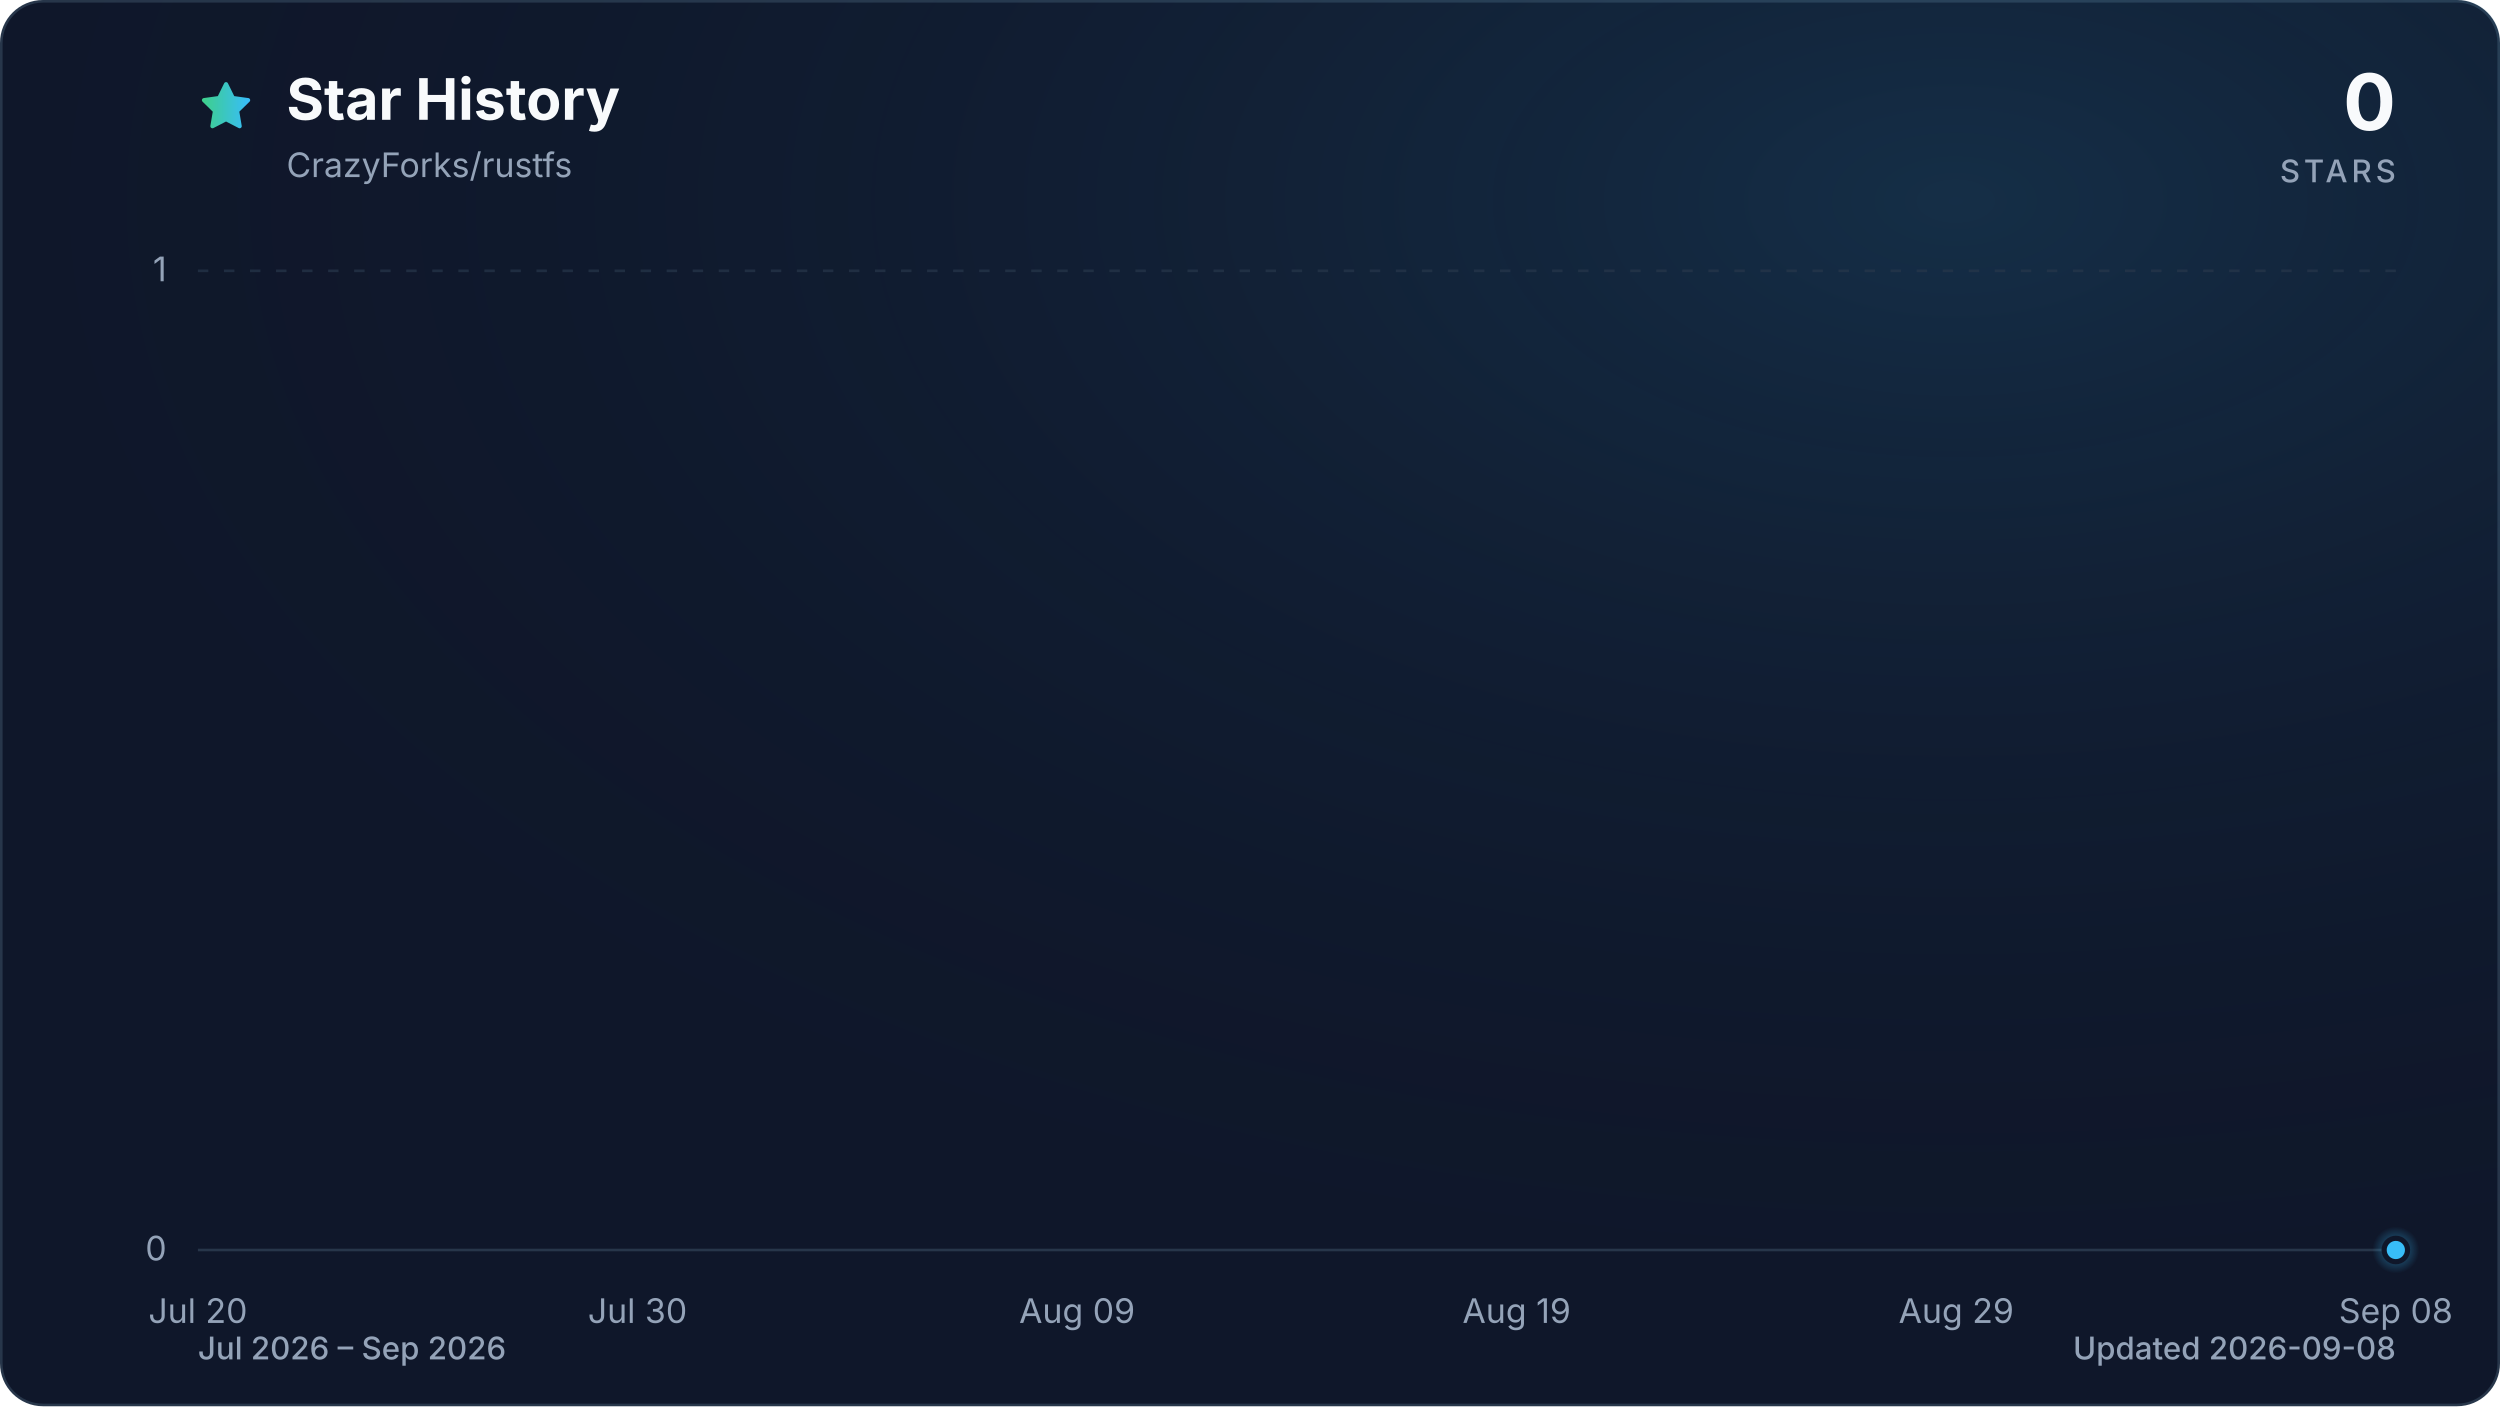
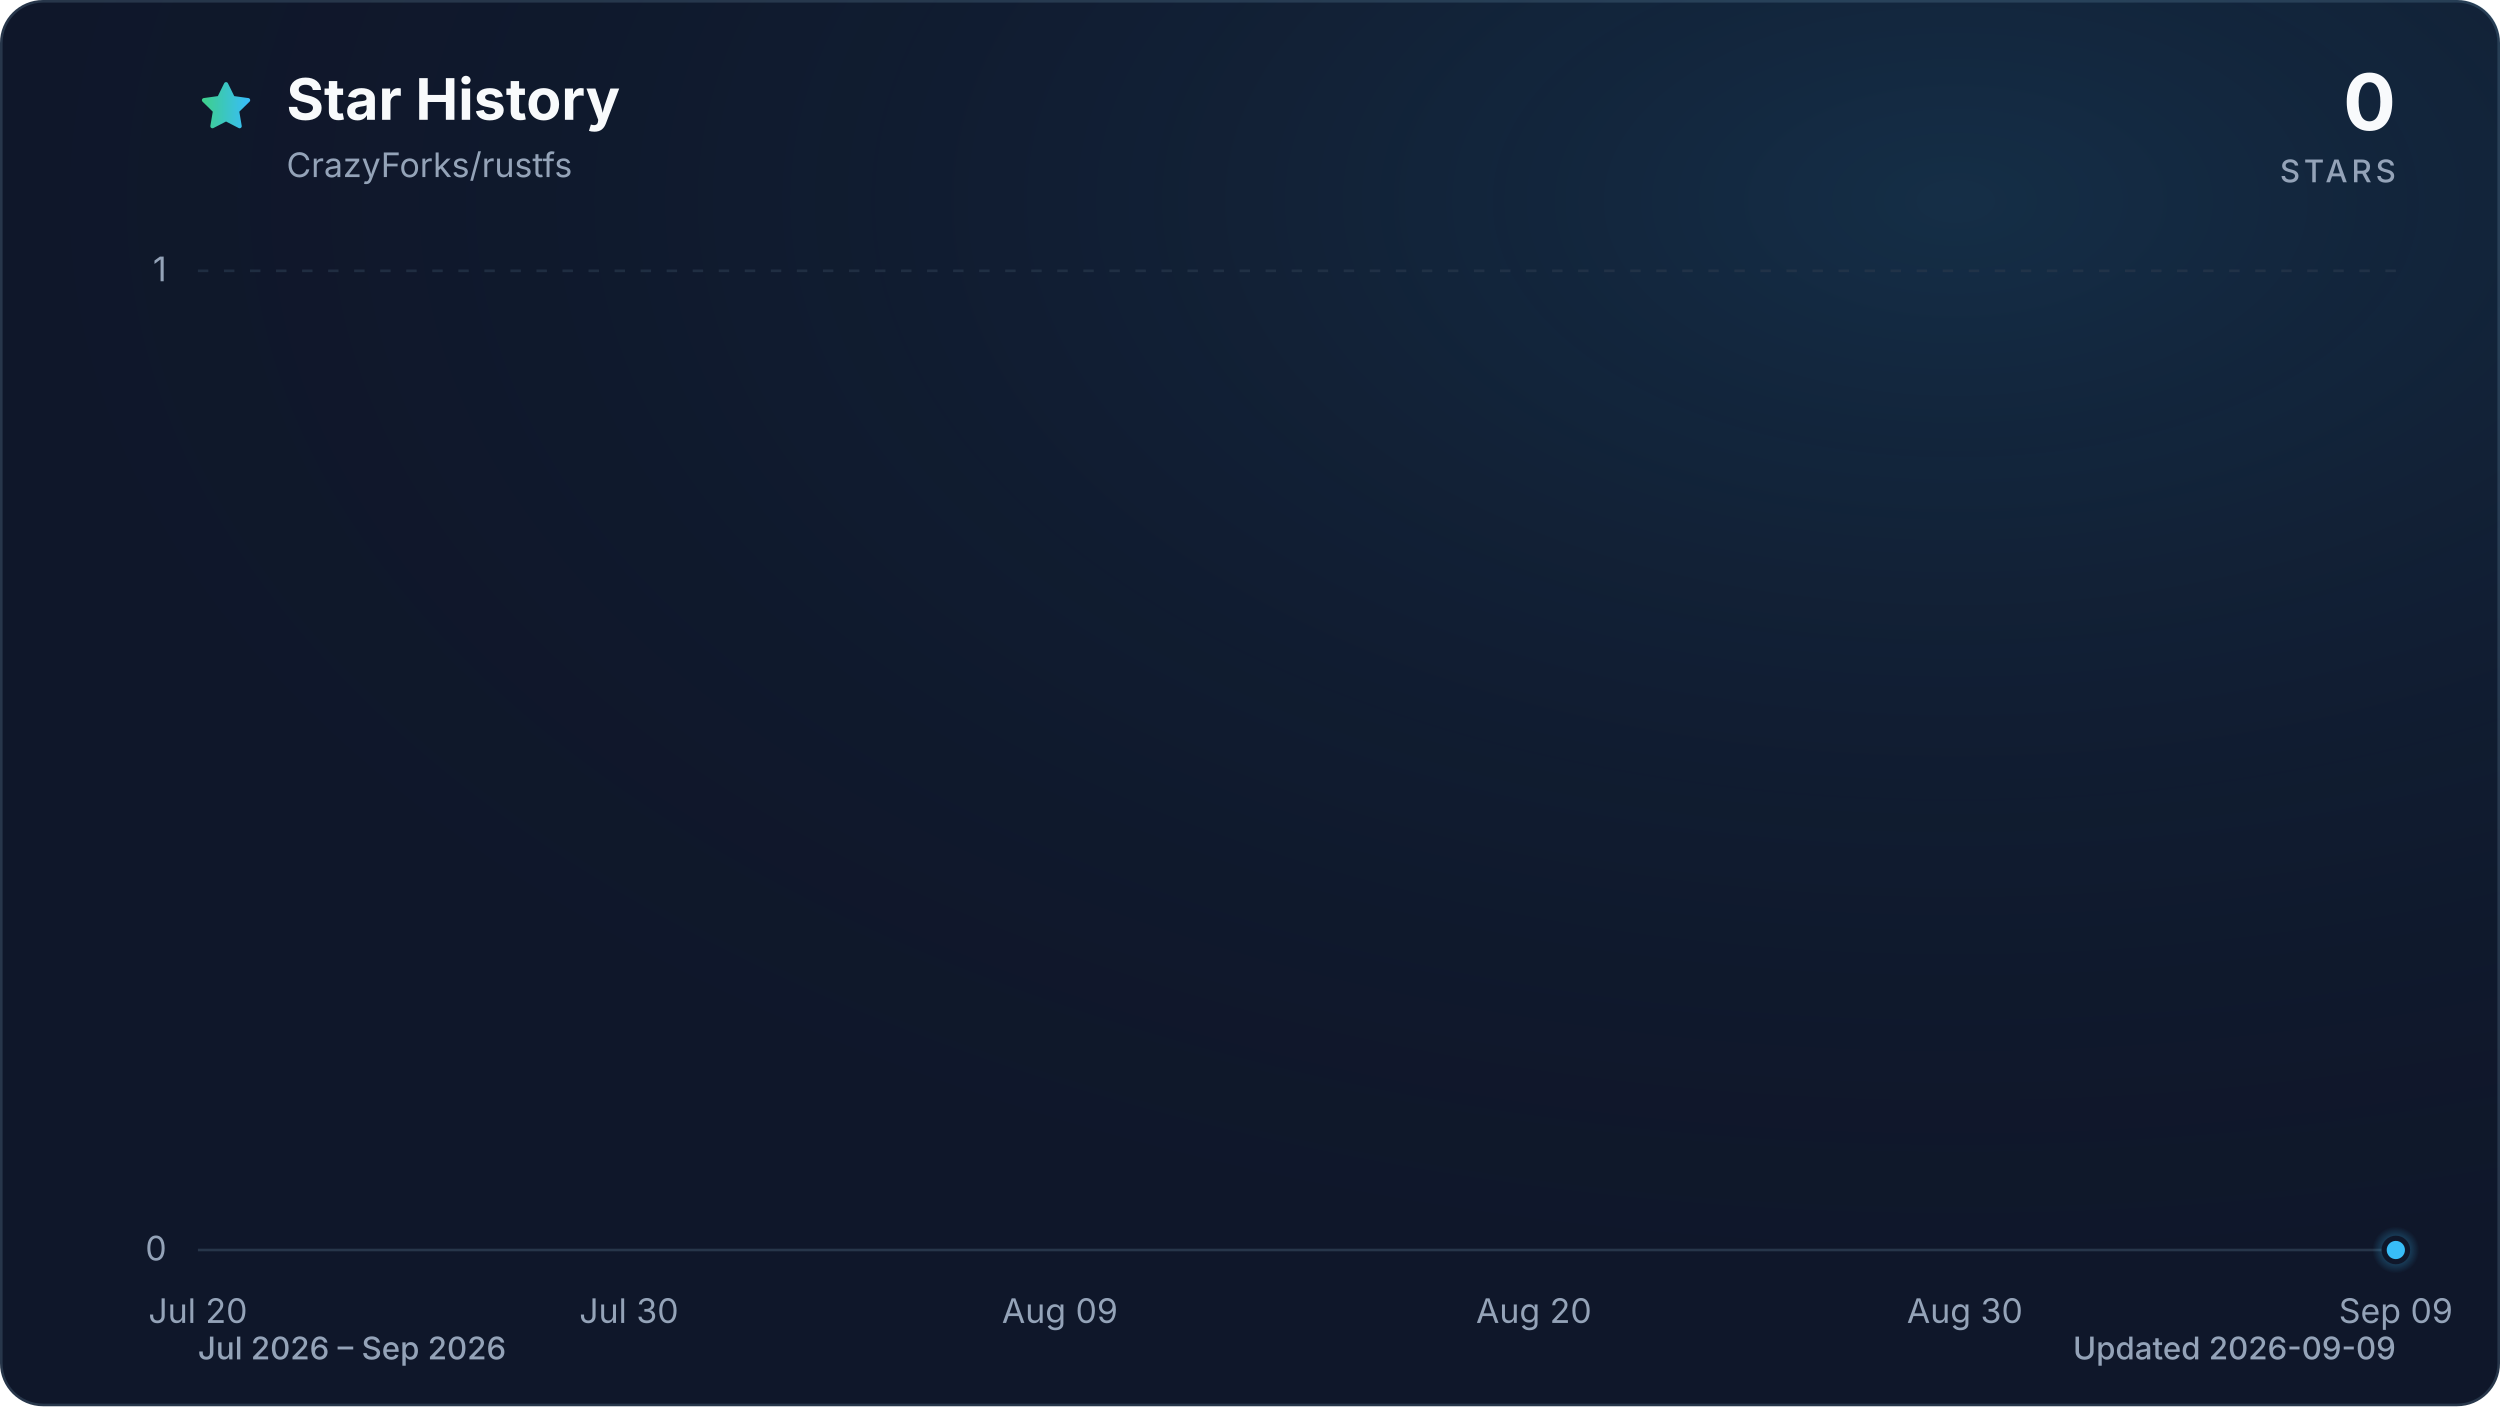
<svg xmlns="http://www.w3.org/2000/svg" viewBox="0 0 960 540" role="img" aria-labelledby="title description" data-style="gradient" data-variant="glow" data-animated="true">
  <defs>
    <linearGradient id="trend" x1="0" y1="0" x2="1" y2="0">
      <stop offset="0%" stop-color="#3ecf8e" />
      <stop offset="100%" stop-color="#38bdf8" />
    </linearGradient>
    <linearGradient id="area" x1="0" y1="0" x2="0" y2="1">
      <stop offset="0%" stop-color="#3ecf8e" stop-opacity="0.30" />
      <stop offset="55%" stop-color="#38bdf8" stop-opacity="0.10" />
      <stop offset="100%" stop-color="#38bdf8" stop-opacity="0.01" />
    </linearGradient>
    <radialGradient id="marker-halo" cx="50%" cy="50%" r="50%">
      <stop offset="0%" stop-color="#38bdf8" stop-opacity="0.55" />
      <stop offset="100%" stop-color="#38bdf8" stop-opacity="0" />
    </radialGradient>
    <radialGradient id="surface-glow" cx="78%" cy="14%" r="80%">
      <stop offset="0%" stop-color="#38bdf8" stop-opacity="0.14" />
      <stop offset="100%" stop-color="#0f172a" stop-opacity="0" />
    </radialGradient>
    <filter id="trend-glow" x="-20%" y="-20%" width="140%" height="140%">
      <feGaussianBlur stdDeviation="7" />
    </filter>
  </defs>
  <style>
.trend-enter{transform-box:fill-box;transform-origin:center;animation:trend-enter 520ms cubic-bezier(0.16,1,0.3,1)}
.marker-enter{transform-box:fill-box;transform-origin:center;animation:marker-enter 320ms cubic-bezier(0.16,1,0.3,1) 200ms both}
.marker-pulse{transform-box:fill-box;transform-origin:center;animation:marker-pulse 2.6s ease-out infinite}
@keyframes trend-enter{from{opacity:.35;transform:translateY(10px)}to{opacity:1;transform:translateY(0)}}
@keyframes marker-enter{from{opacity:0;transform:scale(.4)}to{opacity:1;transform:scale(1)}}
@keyframes marker-pulse{0%{opacity:.5;transform:scale(.7)}70%,100%{opacity:0;transform:scale(2.1)}}
@media (prefers-reduced-motion:reduce){.trend-enter,.marker-enter,.marker-pulse{animation:none!important}}
@media (prefers-reduced-motion:reduce){.marker-pulse{opacity:0}}
</style>
  <rect x="0.5" y="0.5" width="959" height="539" fill="#0f172a" stroke="#27364a" stroke-width="1" rx="16" />
  <rect width="960" height="540" fill="url(#surface-glow)" rx="16" />
  <path d="M12 2.6l2.9 5.9 6.5.9-4.7 4.6 1.1 6.5-5.8-3-5.8 3 1.1-6.5-4.7-4.6 6.5-.9L12 2.6Z" transform="translate(76 30) scale(.9)" fill="url(#trend)" stroke="url(#trend)" stroke-width="1.8" stroke-linejoin="round" aria-hidden="true" />
  <text x="110" y="46" fill="#f8fafc" font-family="ui-sans-serif, system-ui, -apple-system, BlinkMacSystemFont, 'Segoe UI', sans-serif" font-size="22" font-weight="700">Star History</text>
  <text x="110" y="68" fill="#94a3b8" font-family="ui-sans-serif, system-ui, -apple-system, BlinkMacSystemFont, 'Segoe UI', sans-serif" font-size="13">CrazyForks/rustfs</text>
  <text x="920" y="50" fill="#f8fafc" font-family="ui-sans-serif, system-ui, -apple-system, BlinkMacSystemFont, 'Segoe UI', sans-serif" font-size="30" font-weight="700" text-anchor="end">0</text>
  <text x="920" y="70" fill="#94a3b8" font-family="ui-sans-serif, system-ui, -apple-system, BlinkMacSystemFont, 'Segoe UI', sans-serif" font-size="12" font-weight="500" letter-spacing="1.5" text-anchor="end">STARS</text>
  <line x1="76" y1="480.0" x2="920" y2="480.0" stroke="#27364a" stroke-width="1" stroke-dasharray="0" opacity="1" />
  <text x="64" y="484.0" fill="#94a3b8" font-family="ui-sans-serif, system-ui, -apple-system, BlinkMacSystemFont, 'Segoe UI', sans-serif" font-size="13" text-anchor="end">0</text>
  <line x1="76" y1="104.0" x2="920" y2="104.0" stroke="#27364a" stroke-width="1" stroke-dasharray="4 6" opacity="0.7" />
  <text x="64" y="108.0" fill="#94a3b8" font-family="ui-sans-serif, system-ui, -apple-system, BlinkMacSystemFont, 'Segoe UI', sans-serif" font-size="13" text-anchor="end">1</text>
  <text x="76.0" y="508" fill="#94a3b8" font-family="ui-sans-serif, system-ui, -apple-system, BlinkMacSystemFont, 'Segoe UI', sans-serif" font-size="13" text-anchor="middle">Jul 20</text>
-   <text x="244.8" y="508" fill="#94a3b8" font-family="ui-sans-serif, system-ui, -apple-system, BlinkMacSystemFont, 'Segoe UI', sans-serif" font-size="13" text-anchor="middle">Jul 30</text>
-   <text x="413.6" y="508" fill="#94a3b8" font-family="ui-sans-serif, system-ui, -apple-system, BlinkMacSystemFont, 'Segoe UI', sans-serif" font-size="13" text-anchor="middle">Aug 09</text>
-   <text x="582.4" y="508" fill="#94a3b8" font-family="ui-sans-serif, system-ui, -apple-system, BlinkMacSystemFont, 'Segoe UI', sans-serif" font-size="13" text-anchor="middle">Aug 19</text>
-   <text x="751.2" y="508" fill="#94a3b8" font-family="ui-sans-serif, system-ui, -apple-system, BlinkMacSystemFont, 'Segoe UI', sans-serif" font-size="13" text-anchor="middle">Aug 29</text>
-   <text x="920.0" y="508" fill="#94a3b8" font-family="ui-sans-serif, system-ui, -apple-system, BlinkMacSystemFont, 'Segoe UI', sans-serif" font-size="13" text-anchor="middle">Sep 08</text>
+   <text x="241.5" y="508" fill="#94a3b8" font-family="ui-sans-serif, system-ui, -apple-system, BlinkMacSystemFont, 'Segoe UI', sans-serif" font-size="13" text-anchor="middle">Jul 30</text>
+   <text x="407.0" y="508" fill="#94a3b8" font-family="ui-sans-serif, system-ui, -apple-system, BlinkMacSystemFont, 'Segoe UI', sans-serif" font-size="13" text-anchor="middle">Aug 09</text>
+   <text x="589.0" y="508" fill="#94a3b8" font-family="ui-sans-serif, system-ui, -apple-system, BlinkMacSystemFont, 'Segoe UI', sans-serif" font-size="13" text-anchor="middle">Aug 20</text>
+   <text x="754.5" y="508" fill="#94a3b8" font-family="ui-sans-serif, system-ui, -apple-system, BlinkMacSystemFont, 'Segoe UI', sans-serif" font-size="13" text-anchor="middle">Aug 30</text>
+   <text x="920.0" y="508" fill="#94a3b8" font-family="ui-sans-serif, system-ui, -apple-system, BlinkMacSystemFont, 'Segoe UI', sans-serif" font-size="13" text-anchor="middle">Sep 09</text>
  <g class="trend-enter">
-     <path d="M 76.0 480.0 C 109.8 480.0, 143.5 480.0, 177.3 480.0 C 182.9 480.0, 188.5 480.0, 194.2 480.0 C 227.9 480.0, 261.7 480.0, 295.4 480.0 C 312.3 480.0, 329.2 480.0, 346.1 480.0 C 368.6 480.0, 391.1 480.0, 413.6 480.0 C 419.2 480.0, 424.9 480.0, 430.5 480.0 C 453.0 480.0, 475.5 480.0, 498.0 480.0 C 503.6 480.0, 509.3 480.0, 514.9 480.0 C 520.5 480.0, 526.1 480.0, 531.8 480.0 C 537.4 480.0, 543.0 480.0, 548.6 480.0 C 554.3 480.0, 559.9 480.0, 565.5 480.0 C 571.1 480.0, 576.8 480.0, 582.4 480.0 C 588.0 480.0, 593.7 480.0, 599.3 480.0 C 604.9 480.0, 610.5 480.0, 616.2 480.0 C 621.8 480.0, 627.4 480.0, 633.0 480.0 C 638.7 480.0, 644.3 480.0, 649.9 480.0 C 655.5 480.0, 661.2 480.0, 666.8 480.0 C 672.4 480.0, 678.1 480.0, 683.7 480.0 C 689.3 480.0, 694.9 480.0, 700.6 480.0 C 706.2 480.0, 711.8 480.0, 717.4 480.0 C 723.1 480.0, 728.7 480.0, 734.3 480.0 C 739.9 480.0, 745.6 480.0, 751.2 480.0 C 756.8 480.0, 762.5 480.0, 768.1 480.0 C 773.7 480.0, 779.3 480.0, 785.0 480.0 C 790.6 480.0, 796.2 480.0, 801.8 480.0 C 807.5 480.0, 813.1 480.0, 818.7 480.0 C 824.3 480.0, 830.0 480.0, 835.6 480.0 C 841.2 480.0, 846.9 480.0, 852.5 480.0 C 858.1 480.0, 863.7 480.0, 869.4 480.0 C 875.0 480.0, 880.6 480.0, 886.2 480.0 C 891.9 480.0, 897.5 480.0, 903.1 480.0 C 908.7 480.0, 914.4 480.0, 920.0 480.0 L 920.0 480.0 L 76.0 480.0 Z" fill="url(#area)" />
-     <path d="M 76.0 480.0 C 109.8 480.0, 143.5 480.0, 177.3 480.0 C 182.9 480.0, 188.5 480.0, 194.2 480.0 C 227.9 480.0, 261.7 480.0, 295.4 480.0 C 312.3 480.0, 329.2 480.0, 346.1 480.0 C 368.6 480.0, 391.1 480.0, 413.6 480.0 C 419.2 480.0, 424.9 480.0, 430.5 480.0 C 453.0 480.0, 475.5 480.0, 498.0 480.0 C 503.6 480.0, 509.3 480.0, 514.9 480.0 C 520.5 480.0, 526.1 480.0, 531.8 480.0 C 537.4 480.0, 543.0 480.0, 548.6 480.0 C 554.3 480.0, 559.9 480.0, 565.5 480.0 C 571.1 480.0, 576.8 480.0, 582.4 480.0 C 588.0 480.0, 593.7 480.0, 599.3 480.0 C 604.9 480.0, 610.5 480.0, 616.2 480.0 C 621.8 480.0, 627.4 480.0, 633.0 480.0 C 638.7 480.0, 644.3 480.0, 649.9 480.0 C 655.5 480.0, 661.2 480.0, 666.8 480.0 C 672.4 480.0, 678.1 480.0, 683.7 480.0 C 689.3 480.0, 694.9 480.0, 700.6 480.0 C 706.2 480.0, 711.8 480.0, 717.4 480.0 C 723.1 480.0, 728.7 480.0, 734.3 480.0 C 739.9 480.0, 745.6 480.0, 751.2 480.0 C 756.8 480.0, 762.5 480.0, 768.1 480.0 C 773.7 480.0, 779.3 480.0, 785.0 480.0 C 790.6 480.0, 796.2 480.0, 801.8 480.0 C 807.5 480.0, 813.1 480.0, 818.7 480.0 C 824.3 480.0, 830.0 480.0, 835.6 480.0 C 841.2 480.0, 846.9 480.0, 852.5 480.0 C 858.1 480.0, 863.7 480.0, 869.4 480.0 C 875.0 480.0, 880.6 480.0, 886.2 480.0 C 891.9 480.0, 897.5 480.0, 903.1 480.0 C 908.7 480.0, 914.4 480.0, 920.0 480.0" fill="none" stroke="url(#trend)" stroke-width="12" stroke-linecap="round" stroke-linejoin="round" opacity="0.16" filter="url(#trend-glow)" />
-     <path d="M 76.0 480.0 C 109.8 480.0, 143.5 480.0, 177.3 480.0 C 182.9 480.0, 188.5 480.0, 194.2 480.0 C 227.9 480.0, 261.7 480.0, 295.4 480.0 C 312.3 480.0, 329.2 480.0, 346.1 480.0 C 368.6 480.0, 391.1 480.0, 413.6 480.0 C 419.2 480.0, 424.9 480.0, 430.5 480.0 C 453.0 480.0, 475.5 480.0, 498.0 480.0 C 503.6 480.0, 509.3 480.0, 514.9 480.0 C 520.5 480.0, 526.1 480.0, 531.8 480.0 C 537.4 480.0, 543.0 480.0, 548.6 480.0 C 554.3 480.0, 559.9 480.0, 565.5 480.0 C 571.1 480.0, 576.8 480.0, 582.4 480.0 C 588.0 480.0, 593.7 480.0, 599.3 480.0 C 604.9 480.0, 610.5 480.0, 616.2 480.0 C 621.8 480.0, 627.4 480.0, 633.0 480.0 C 638.7 480.0, 644.3 480.0, 649.9 480.0 C 655.5 480.0, 661.2 480.0, 666.8 480.0 C 672.4 480.0, 678.1 480.0, 683.7 480.0 C 689.3 480.0, 694.9 480.0, 700.6 480.0 C 706.2 480.0, 711.8 480.0, 717.4 480.0 C 723.1 480.0, 728.7 480.0, 734.3 480.0 C 739.9 480.0, 745.6 480.0, 751.2 480.0 C 756.8 480.0, 762.5 480.0, 768.1 480.0 C 773.7 480.0, 779.3 480.0, 785.0 480.0 C 790.6 480.0, 796.2 480.0, 801.8 480.0 C 807.5 480.0, 813.1 480.0, 818.7 480.0 C 824.3 480.0, 830.0 480.0, 835.6 480.0 C 841.2 480.0, 846.9 480.0, 852.5 480.0 C 858.1 480.0, 863.7 480.0, 869.4 480.0 C 875.0 480.0, 880.6 480.0, 886.2 480.0 C 891.9 480.0, 897.5 480.0, 903.1 480.0 C 908.7 480.0, 914.4 480.0, 920.0 480.0" fill="none" stroke="url(#trend)" stroke-width="3" stroke-linecap="round" stroke-linejoin="round" />
+     <path d="M 76.0 480.0 C 109.1 480.0, 142.2 480.0, 175.3 480.0 C 180.8 480.0, 186.3 480.0, 191.8 480.0 C 224.9 480.0, 258.0 480.0, 291.1 480.0 C 307.7 480.0, 324.2 480.0, 340.8 480.0 C 362.8 480.0, 384.9 480.0, 407.0 480.0 C 412.5 480.0, 418.0 480.0, 423.5 480.0 C 445.6 480.0, 467.7 480.0, 489.7 480.0 C 495.2 480.0, 500.8 480.0, 506.3 480.0 C 511.8 480.0, 517.3 480.0, 522.8 480.0 C 528.3 480.0, 533.9 480.0, 539.4 480.0 C 544.9 480.0, 550.4 480.0, 555.9 480.0 C 561.4 480.0, 567.0 480.0, 572.5 480.0 C 578.0 480.0, 583.5 480.0, 589.0 480.0 C 594.5 480.0, 600.1 480.0, 605.6 480.0 C 611.1 480.0, 616.6 480.0, 622.1 480.0 C 627.6 480.0, 633.2 480.0, 638.7 480.0 C 644.2 480.0, 649.7 480.0, 655.2 480.0 C 660.7 480.0, 666.2 480.0, 671.8 480.0 C 677.3 480.0, 682.8 480.0, 688.3 480.0 C 693.8 480.0, 699.3 480.0, 704.9 480.0 C 710.4 480.0, 715.9 480.0, 721.4 480.0 C 726.9 480.0, 732.4 480.0, 738.0 480.0 C 743.5 480.0, 749.0 480.0, 754.5 480.0 C 760.0 480.0, 765.5 480.0, 771.1 480.0 C 776.6 480.0, 782.1 480.0, 787.6 480.0 C 793.1 480.0, 798.6 480.0, 804.2 480.0 C 809.7 480.0, 815.2 480.0, 820.7 480.0 C 826.2 480.0, 831.7 480.0, 837.3 480.0 C 842.8 480.0, 848.3 480.0, 853.8 480.0 C 859.3 480.0, 864.8 480.0, 870.4 480.0 C 875.9 480.0, 881.4 480.0, 886.9 480.0 C 892.4 480.0, 897.9 480.0, 903.5 480.0 C 909.0 480.0, 914.5 480.0, 920.0 480.0 L 920.0 480.0 L 76.0 480.0 Z" fill="url(#area)" />
+     <path d="M 76.0 480.0 C 109.1 480.0, 142.2 480.0, 175.3 480.0 C 180.8 480.0, 186.3 480.0, 191.8 480.0 C 224.9 480.0, 258.0 480.0, 291.1 480.0 C 307.7 480.0, 324.2 480.0, 340.8 480.0 C 362.8 480.0, 384.9 480.0, 407.0 480.0 C 412.5 480.0, 418.0 480.0, 423.5 480.0 C 445.6 480.0, 467.7 480.0, 489.7 480.0 C 495.2 480.0, 500.8 480.0, 506.3 480.0 C 511.8 480.0, 517.3 480.0, 522.8 480.0 C 528.3 480.0, 533.9 480.0, 539.4 480.0 C 544.9 480.0, 550.4 480.0, 555.9 480.0 C 561.4 480.0, 567.0 480.0, 572.5 480.0 C 578.0 480.0, 583.5 480.0, 589.0 480.0 C 594.5 480.0, 600.1 480.0, 605.6 480.0 C 611.1 480.0, 616.6 480.0, 622.1 480.0 C 627.6 480.0, 633.2 480.0, 638.7 480.0 C 644.2 480.0, 649.7 480.0, 655.2 480.0 C 660.7 480.0, 666.2 480.0, 671.8 480.0 C 677.3 480.0, 682.8 480.0, 688.3 480.0 C 693.8 480.0, 699.3 480.0, 704.9 480.0 C 710.4 480.0, 715.9 480.0, 721.4 480.0 C 726.9 480.0, 732.4 480.0, 738.0 480.0 C 743.5 480.0, 749.0 480.0, 754.5 480.0 C 760.0 480.0, 765.5 480.0, 771.1 480.0 C 776.6 480.0, 782.1 480.0, 787.6 480.0 C 793.1 480.0, 798.6 480.0, 804.2 480.0 C 809.7 480.0, 815.2 480.0, 820.7 480.0 C 826.2 480.0, 831.7 480.0, 837.3 480.0 C 842.8 480.0, 848.3 480.0, 853.8 480.0 C 859.3 480.0, 864.8 480.0, 870.4 480.0 C 875.9 480.0, 881.4 480.0, 886.9 480.0 C 892.4 480.0, 897.9 480.0, 903.5 480.0 C 909.0 480.0, 914.5 480.0, 920.0 480.0" fill="none" stroke="url(#trend)" stroke-width="12" stroke-linecap="round" stroke-linejoin="round" opacity="0.16" filter="url(#trend-glow)" />
+     <path d="M 76.0 480.0 C 109.1 480.0, 142.2 480.0, 175.3 480.0 C 180.8 480.0, 186.3 480.0, 191.8 480.0 C 224.9 480.0, 258.0 480.0, 291.1 480.0 C 307.7 480.0, 324.2 480.0, 340.8 480.0 C 362.8 480.0, 384.9 480.0, 407.0 480.0 C 412.5 480.0, 418.0 480.0, 423.5 480.0 C 445.6 480.0, 467.7 480.0, 489.7 480.0 C 495.2 480.0, 500.8 480.0, 506.3 480.0 C 511.8 480.0, 517.3 480.0, 522.8 480.0 C 528.3 480.0, 533.9 480.0, 539.4 480.0 C 544.9 480.0, 550.4 480.0, 555.9 480.0 C 561.4 480.0, 567.0 480.0, 572.5 480.0 C 578.0 480.0, 583.5 480.0, 589.0 480.0 C 594.5 480.0, 600.1 480.0, 605.6 480.0 C 611.1 480.0, 616.6 480.0, 622.1 480.0 C 627.6 480.0, 633.2 480.0, 638.7 480.0 C 644.2 480.0, 649.7 480.0, 655.2 480.0 C 660.7 480.0, 666.2 480.0, 671.8 480.0 C 677.3 480.0, 682.8 480.0, 688.3 480.0 C 693.8 480.0, 699.3 480.0, 704.9 480.0 C 710.4 480.0, 715.9 480.0, 721.4 480.0 C 726.9 480.0, 732.4 480.0, 738.0 480.0 C 743.5 480.0, 749.0 480.0, 754.5 480.0 C 760.0 480.0, 765.5 480.0, 771.1 480.0 C 776.6 480.0, 782.1 480.0, 787.6 480.0 C 793.1 480.0, 798.6 480.0, 804.2 480.0 C 809.7 480.0, 815.2 480.0, 820.7 480.0 C 826.2 480.0, 831.7 480.0, 837.3 480.0 C 842.8 480.0, 848.3 480.0, 853.8 480.0 C 859.3 480.0, 864.8 480.0, 870.4 480.0 C 875.9 480.0, 881.4 480.0, 886.9 480.0 C 892.4 480.0, 897.9 480.0, 903.5 480.0 C 909.0 480.0, 914.5 480.0, 920.0 480.0" fill="none" stroke="url(#trend)" stroke-width="3" stroke-linecap="round" stroke-linejoin="round" />
  </g>
  <g class="marker-enter">
    <circle class="marker-pulse" cx="920.0" cy="480.0" r="9" fill="url(#marker-halo)" />
    <circle cx="920.0" cy="480.0" r="4.5" fill="#38bdf8" stroke="#0f172a" stroke-width="2" />
  </g>
  <text x="76" y="522" fill="#94a3b8" font-family="ui-sans-serif, system-ui, -apple-system, BlinkMacSystemFont, 'Segoe UI', sans-serif" font-size="12" font-weight="500">Jul 2026 – Sep 2026</text>
-   <text x="920" y="522" fill="#94a3b8" font-family="ui-sans-serif, system-ui, -apple-system, BlinkMacSystemFont, 'Segoe UI', sans-serif" font-size="12" font-weight="500" text-anchor="end">Updated 2026-09-08</text>
+   <text x="920" y="522" fill="#94a3b8" font-family="ui-sans-serif, system-ui, -apple-system, BlinkMacSystemFont, 'Segoe UI', sans-serif" font-size="12" font-weight="500" text-anchor="end">Updated 2026-09-09</text>
</svg>
